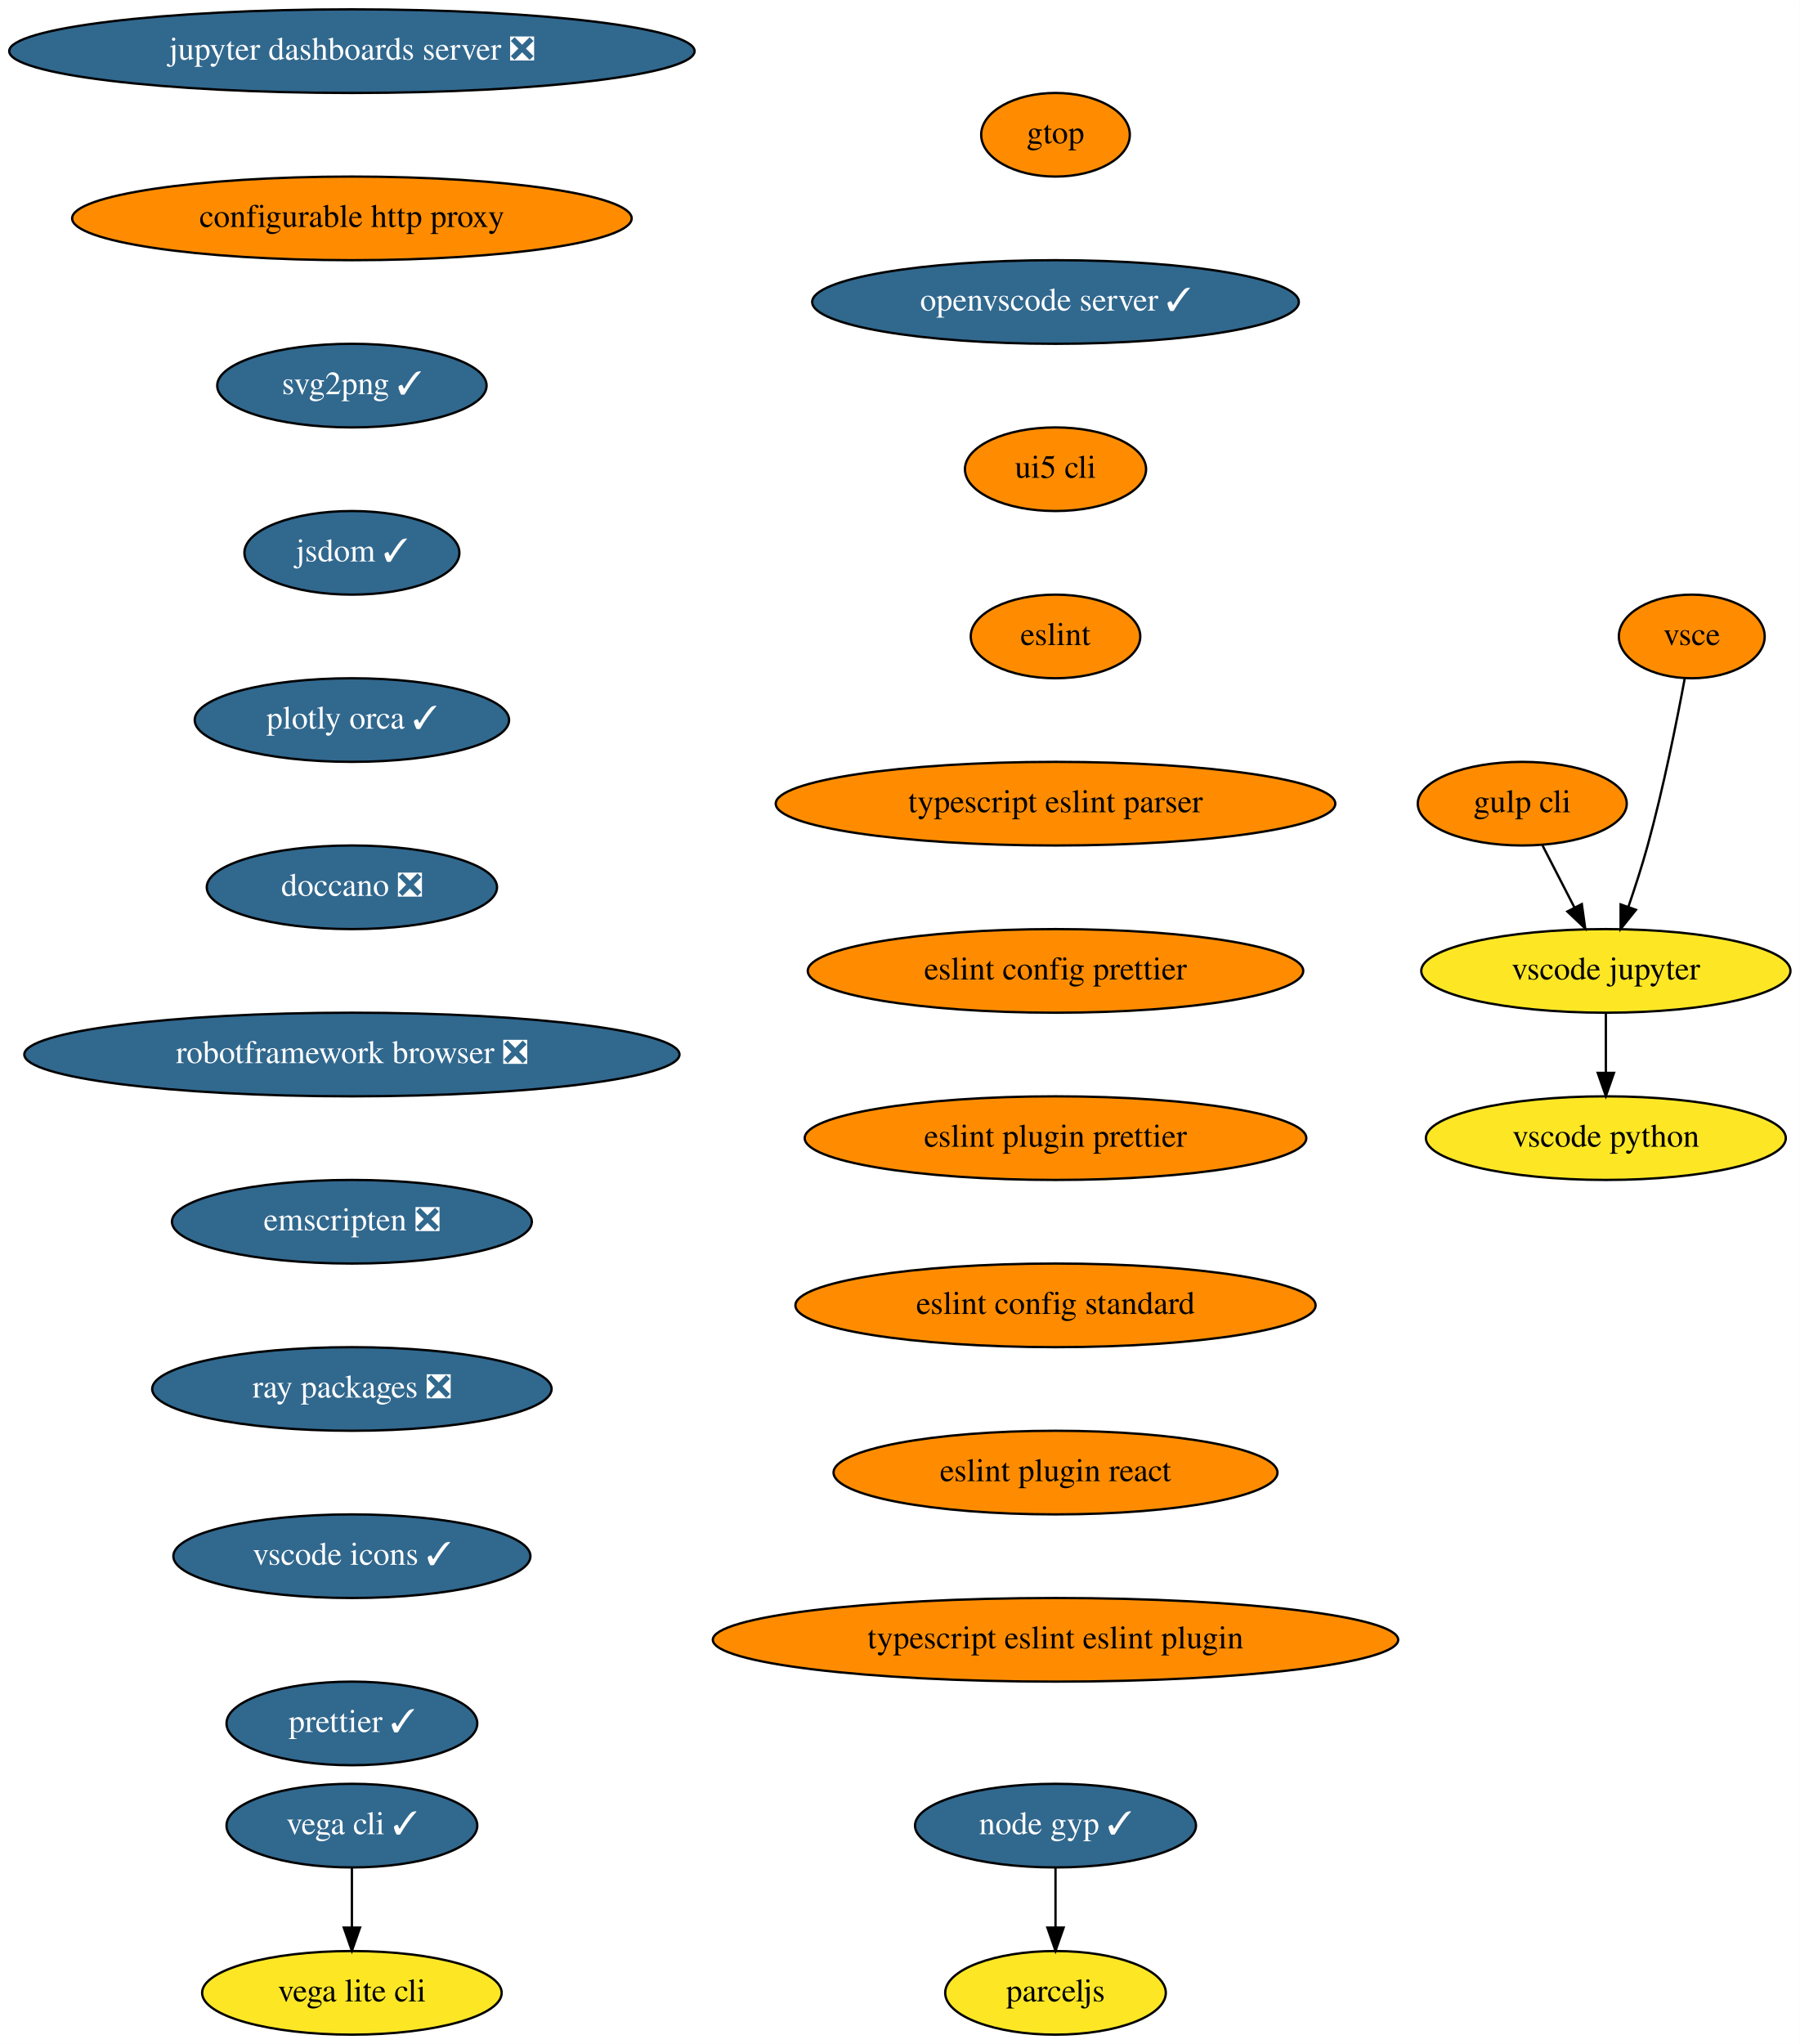
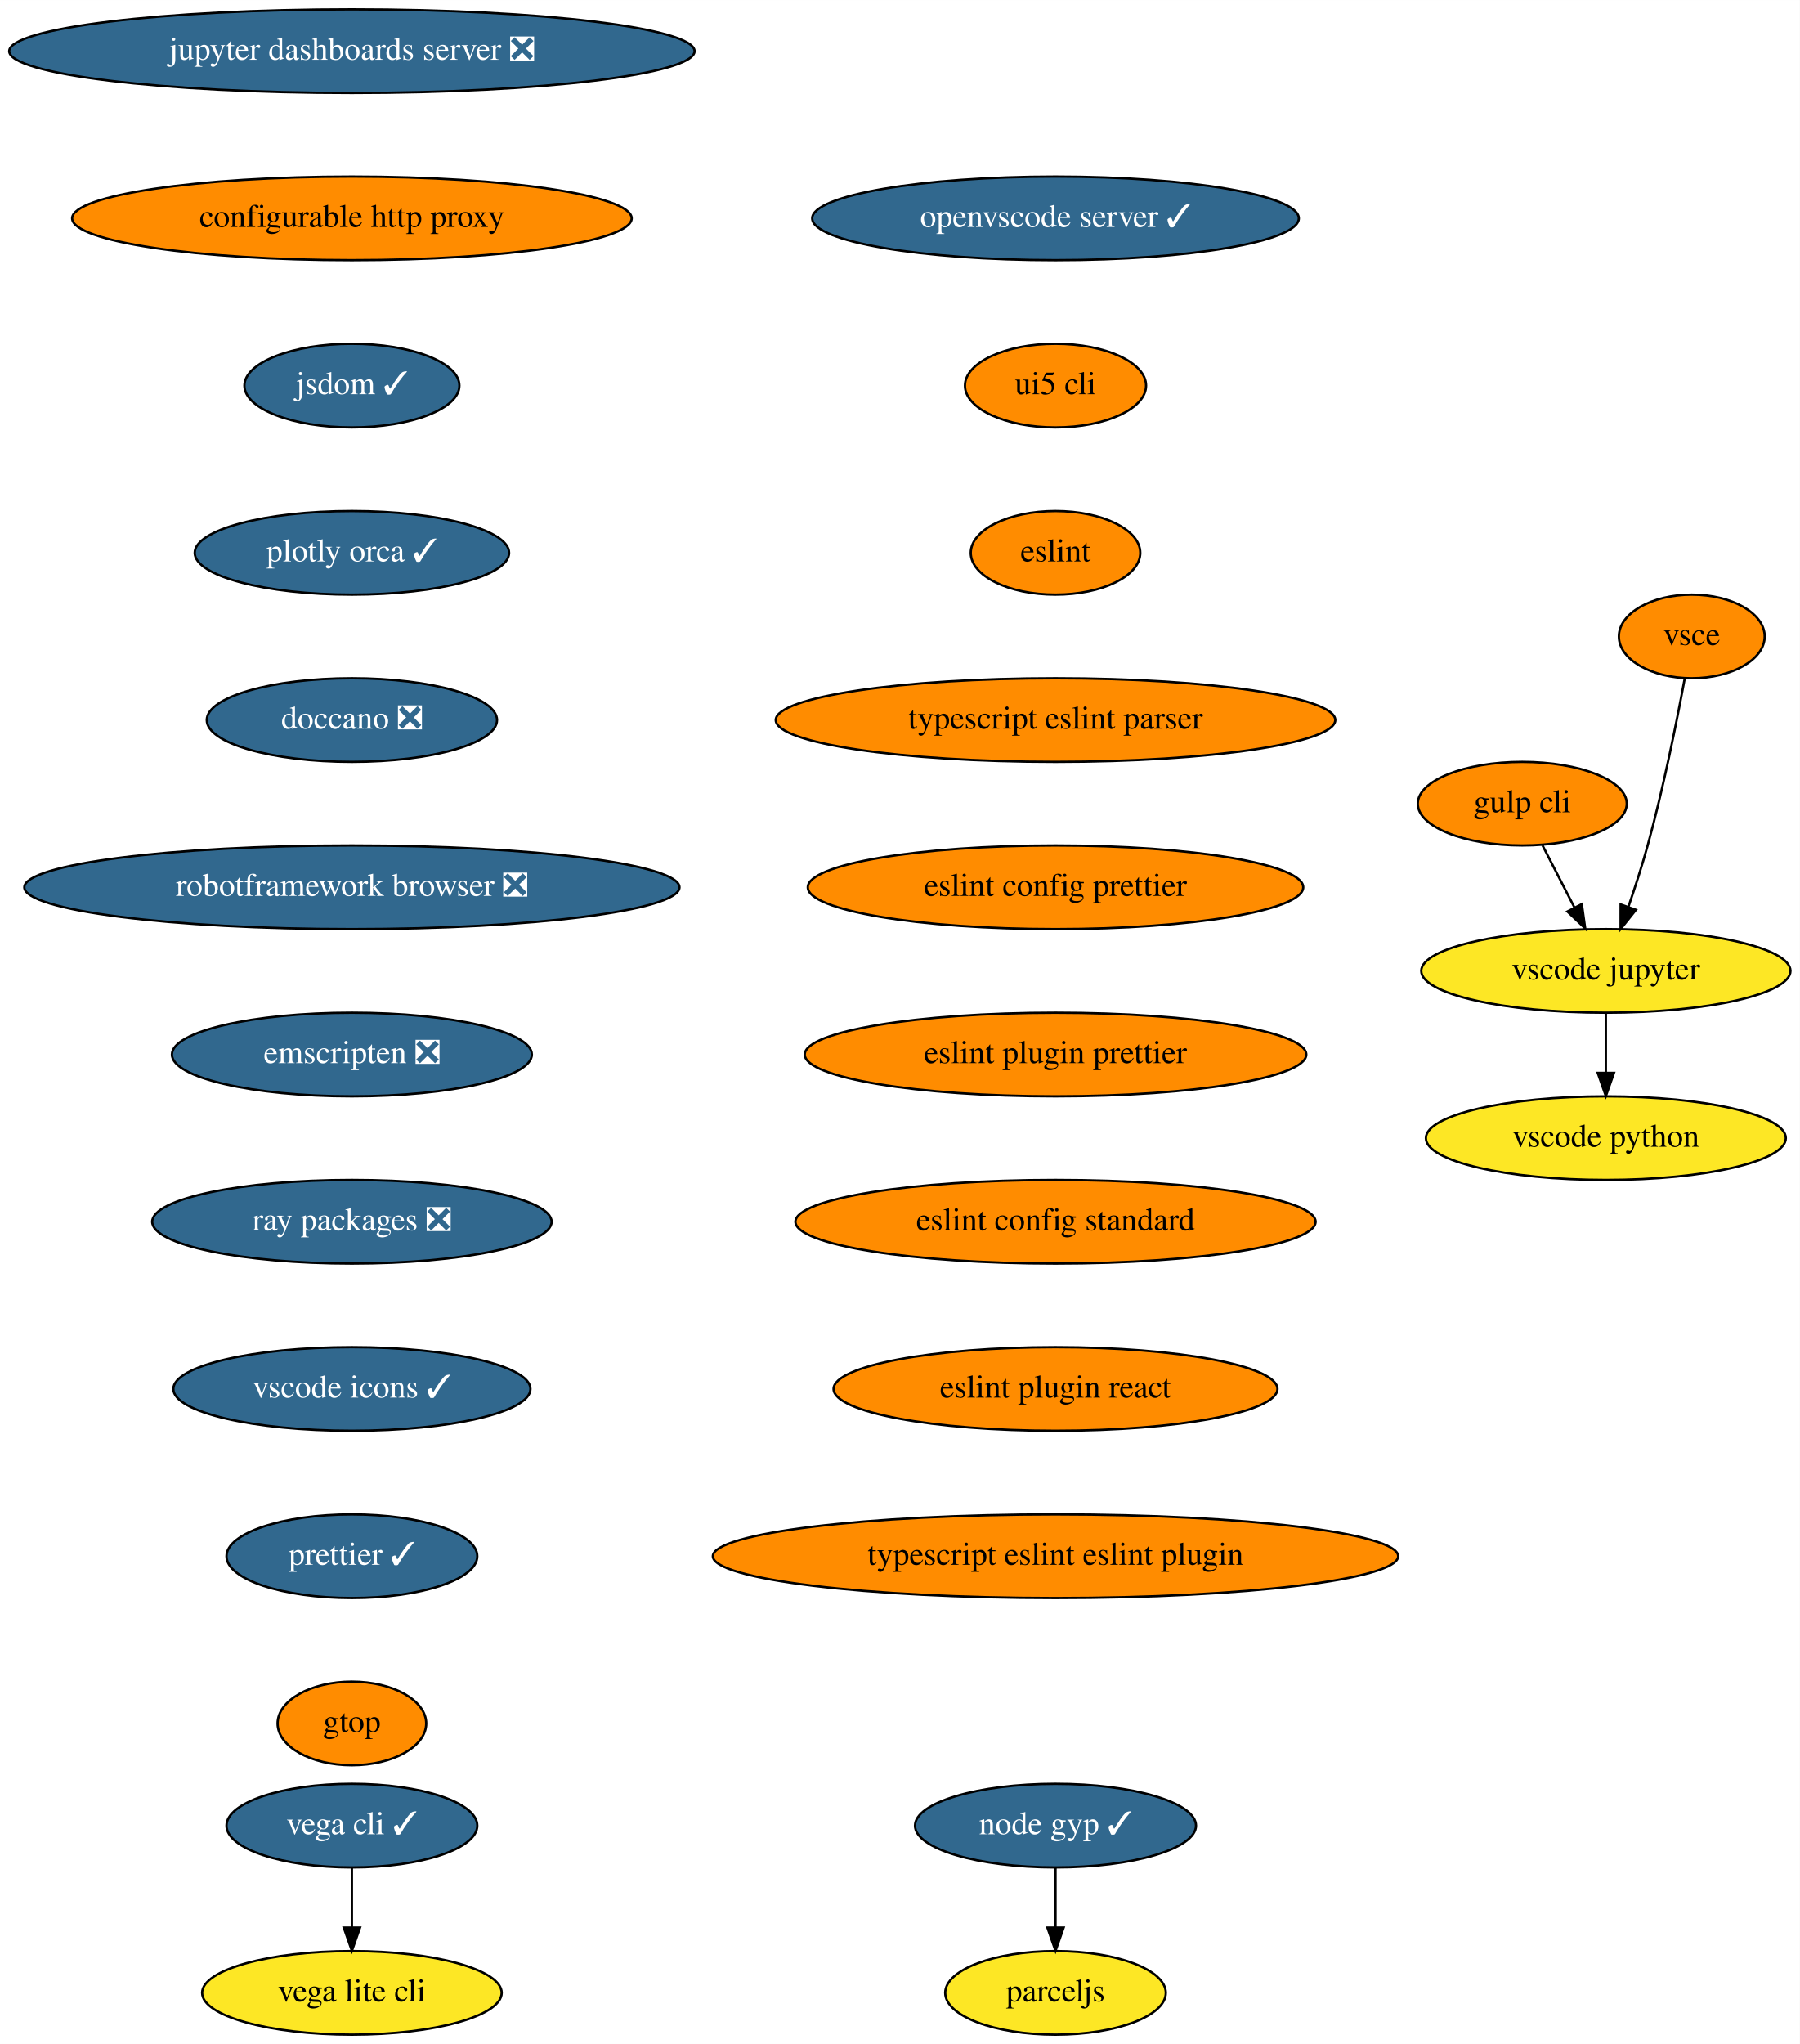
<svg xmlns="http://www.w3.org/2000/svg" xmlns:xlink="http://www.w3.org/1999/xlink" width="775pt" height="880pt" viewBox="0.00 0.00 775.04 880.00">
  <g id="graph0" class="graph" transform="scale(1 1) rotate(0) translate(4 876)">
    <polygon fill="white" stroke="transparent" points="-4,4 -4,-876 771.04,-876 771.04,4 -4,4" />
    <g id="node1" class="node">
      <g id="a_node1">
        <a xlink:href="https://github.com/conda-forge/jupyter-dashboards-server-feedstock/pull/8" xlink:title="jupyter dashboards server ❎">
          <ellipse fill="#31688e" stroke="black" cx="147.54" cy="-854" rx="147.57" ry="18" />
          <text text-anchor="middle" x="147.54" y="-850.3" font-family="Times,serif" font-size="14.00" fill="white">jupyter dashboards server ❎</text>
        </a>
      </g>
    </g>
    <g id="node2" class="node">
      <g id="a_node2">
        <a xlink:href="https://github.com/conda-forge/configurable-http-proxy-feedstock" xlink:title="configurable http proxy">
          <ellipse fill="#ff8c00" stroke="black" cx="147.54" cy="-782" rx="120.48" ry="18" />
          <text text-anchor="middle" x="147.54" y="-778.3" font-family="Times,serif" font-size="14.00">configurable http proxy</text>
        </a>
      </g>
    </g>
    <g id="node3" class="node">
      <g id="a_node3">
-         <a xlink:href="https://github.com/conda-forge/svg2png-feedstock/pull/5" xlink:title="svg2png ✓">
-           <ellipse fill="#31688e" stroke="black" cx="147.54" cy="-710" rx="58" ry="18" />
-           <text text-anchor="middle" x="147.54" y="-706.3" font-family="Times,serif" font-size="14.00" fill="white">svg2png ✓</text>
+         <a xlink:href="https://github.com/conda-forge/jsdom-feedstock/pull/25" xlink:title="jsdom ✓">
+           <ellipse fill="#31688e" stroke="black" cx="147.54" cy="-710" rx="46.29" ry="18" />
+           <text text-anchor="middle" x="147.54" y="-706.3" font-family="Times,serif" font-size="14.00" fill="white">jsdom ✓</text>
        </a>
      </g>
    </g>
    <g id="node4" class="node">
      <g id="a_node4">
-         <a xlink:href="https://github.com/conda-forge/jsdom-feedstock/pull/25" xlink:title="jsdom ✓">
-           <ellipse fill="#31688e" stroke="black" cx="147.54" cy="-638" rx="46.29" ry="18" />
-           <text text-anchor="middle" x="147.54" y="-634.3" font-family="Times,serif" font-size="14.00" fill="white">jsdom ✓</text>
+         <a xlink:href="https://github.com/conda-forge/plotly-orca-feedstock/pull/19" xlink:title="plotly orca ✓">
+           <ellipse fill="#31688e" stroke="black" cx="147.54" cy="-638" rx="67.69" ry="18" />
+           <text text-anchor="middle" x="147.54" y="-634.3" font-family="Times,serif" font-size="14.00" fill="white">plotly orca ✓</text>
+         </a>
+       </g>
+     </g>
+     <g id="node7" class="node">
+       <g id="a_node7">
+         <a xlink:href="https://github.com/conda-forge/doccano-feedstock/pull/29" xlink:title="doccano ❎">
+           <ellipse fill="#31688e" stroke="black" cx="147.54" cy="-566" rx="62.5" ry="18" />
+           <text text-anchor="middle" x="147.54" y="-562.3" font-family="Times,serif" font-size="14.00" fill="white">doccano ❎</text>
        </a>
      </g>
    </g>
    <g id="node5" class="node">
      <g id="a_node5">
-         <a xlink:href="https://github.com/conda-forge/plotly-orca-feedstock/pull/19" xlink:title="plotly orca ✓">
-           <ellipse fill="#31688e" stroke="black" cx="147.54" cy="-566" rx="67.69" ry="18" />
-           <text text-anchor="middle" x="147.54" y="-562.3" font-family="Times,serif" font-size="14.00" fill="white">plotly orca ✓</text>
-         </a>
-       </g>
-     </g>
-     <g id="node8" class="node">
-       <g id="a_node8">
-         <a xlink:href="https://github.com/conda-forge/doccano-feedstock/pull/29" xlink:title="doccano ❎">
-           <ellipse fill="#31688e" stroke="black" cx="147.54" cy="-494" rx="62.5" ry="18" />
-           <text text-anchor="middle" x="147.54" y="-490.3" font-family="Times,serif" font-size="14.00" fill="white">doccano ❎</text>
-         </a>
-       </g>
-     </g>
-     <g id="node6" class="node">
-       <g id="a_node6">
        <a xlink:href="https://github.com/conda-forge/vega-cli-feedstock/pull/20" xlink:title="vega cli ✓">
          <ellipse fill="#31688e" stroke="black" cx="147.54" cy="-90" rx="54" ry="18" />
          <text text-anchor="middle" x="147.54" y="-86.3" font-family="Times,serif" font-size="14.00" fill="white">vega cli ✓</text>
        </a>
      </g>
    </g>
-     <g id="node7" class="node">
-       <g id="a_node7">
+     <g id="node6" class="node">
+       <g id="a_node6">
        <a xlink:href="https://github.com/conda-forge/vega-lite-cli-feedstock" xlink:title="vega lite cli">
          <ellipse fill="#fde725" stroke="black" cx="147.54" cy="-18" rx="64.5" ry="18" />
          <text text-anchor="middle" x="147.54" y="-14.3" font-family="Times,serif" font-size="14.00">vega lite cli</text>
        </a>
      </g>
    </g>
-     <g id="edge5" class="edge">
+     <g id="edge4" class="edge">
      <path fill="none" stroke="black" d="M147.54,-71.7C147.54,-63.98 147.54,-54.71 147.54,-46.11" />
      <polygon fill="black" stroke="black" points="151.04,-46.1 147.54,-36.1 144.04,-46.1 151.04,-46.1" />
    </g>
+     <g id="node8" class="node">
+       <g id="a_node8">
+         <a xlink:href="https://github.com/conda-forge/robotframework-browser-feedstock/pull/26" xlink:title="robotframework browser ❎">
+           <ellipse fill="#31688e" stroke="black" cx="147.54" cy="-494" rx="141.07" ry="18" />
+           <text text-anchor="middle" x="147.54" y="-490.3" font-family="Times,serif" font-size="14.00" fill="white">robotframework browser ❎</text>
+         </a>
+       </g>
+     </g>
    <g id="node9" class="node">
      <g id="a_node9">
-         <a xlink:href="https://github.com/conda-forge/robotframework-browser-feedstock/pull/26" xlink:title="robotframework browser ❎">
-           <ellipse fill="#31688e" stroke="black" cx="147.54" cy="-422" rx="141.07" ry="18" />
-           <text text-anchor="middle" x="147.54" y="-418.3" font-family="Times,serif" font-size="14.00" fill="white">robotframework browser ❎</text>
+         <a xlink:href="https://github.com/conda-forge/emscripten-feedstock/pull/21" xlink:title="emscripten ❎">
+           <ellipse fill="#31688e" stroke="black" cx="147.54" cy="-422" rx="77.5" ry="18" />
+           <text text-anchor="middle" x="147.54" y="-418.3" font-family="Times,serif" font-size="14.00" fill="white">emscripten ❎</text>
        </a>
      </g>
    </g>
    <g id="node10" class="node">
      <g id="a_node10">
-         <a xlink:href="https://github.com/conda-forge/emscripten-feedstock/pull/21" xlink:title="emscripten ❎">
-           <ellipse fill="#31688e" stroke="black" cx="147.54" cy="-350" rx="77.5" ry="18" />
-           <text text-anchor="middle" x="147.54" y="-346.3" font-family="Times,serif" font-size="14.00" fill="white">emscripten ❎</text>
+         <a xlink:href="https://github.com/conda-forge/ray-packages-feedstock/pull/62" xlink:title="ray packages ❎">
+           <ellipse fill="#31688e" stroke="black" cx="147.54" cy="-350" rx="86" ry="18" />
+           <text text-anchor="middle" x="147.54" y="-346.3" font-family="Times,serif" font-size="14.00" fill="white">ray packages ❎</text>
        </a>
      </g>
    </g>
    <g id="node11" class="node">
      <g id="a_node11">
-         <a xlink:href="https://github.com/conda-forge/ray-packages-feedstock/pull/62" xlink:title="ray packages ❎">
-           <ellipse fill="#31688e" stroke="black" cx="147.54" cy="-278" rx="86" ry="18" />
-           <text text-anchor="middle" x="147.54" y="-274.3" font-family="Times,serif" font-size="14.00" fill="white">ray packages ❎</text>
+         <a xlink:href="https://github.com/conda-forge/vscode-icons-feedstock/pull/28" xlink:title="vscode icons ✓">
+           <ellipse fill="#31688e" stroke="black" cx="147.54" cy="-278" rx="76.89" ry="18" />
+           <text text-anchor="middle" x="147.54" y="-274.3" font-family="Times,serif" font-size="14.00" fill="white">vscode icons ✓</text>
        </a>
      </g>
    </g>
    <g id="node12" class="node">
      <g id="a_node12">
-         <a xlink:href="https://github.com/conda-forge/vscode-icons-feedstock/pull/28" xlink:title="vscode icons ✓">
-           <ellipse fill="#31688e" stroke="black" cx="147.54" cy="-206" rx="76.89" ry="18" />
-           <text text-anchor="middle" x="147.54" y="-202.3" font-family="Times,serif" font-size="14.00" fill="white">vscode icons ✓</text>
+         <a xlink:href="https://github.com/conda-forge/prettier-feedstock/pull/32" xlink:title="prettier ✓">
+           <ellipse fill="#31688e" stroke="black" cx="147.54" cy="-206" rx="54" ry="18" />
+           <text text-anchor="middle" x="147.54" y="-202.3" font-family="Times,serif" font-size="14.00" fill="white">prettier ✓</text>
+         </a>
+       </g>
+     </g>
+     <g id="node19" class="node">
+       <g id="a_node19">
+         <a xlink:href="https://github.com/conda-forge/gtop-feedstock" xlink:title="gtop">
+           <ellipse fill="#ff8c00" stroke="black" cx="147.54" cy="-134" rx="32" ry="18" />
+           <text text-anchor="middle" x="147.54" y="-130.3" font-family="Times,serif" font-size="14.00">gtop</text>
        </a>
      </g>
    </g>
    <g id="node13" class="node">
      <g id="a_node13">
-         <a xlink:href="https://github.com/conda-forge/prettier-feedstock/pull/32" xlink:title="prettier ✓">
-           <ellipse fill="#31688e" stroke="black" cx="147.54" cy="-134" rx="54" ry="18" />
-           <text text-anchor="middle" x="147.54" y="-130.3" font-family="Times,serif" font-size="14.00" fill="white">prettier ✓</text>
-         </a>
-       </g>
-     </g>
-     <g id="node14" class="node">
-       <g id="a_node14">
        <a xlink:href="https://github.com/conda-forge/gulp-cli-feedstock" xlink:title="gulp cli">
          <ellipse fill="#ff8c00" stroke="black" cx="651.54" cy="-530" rx="45" ry="18" />
          <text text-anchor="middle" x="651.54" y="-526.3" font-family="Times,serif" font-size="14.00">gulp cli</text>
        </a>
      </g>
    </g>
-     <g id="node15" class="node">
-       <g id="a_node15">
+     <g id="node14" class="node">
+       <g id="a_node14">
        <a xlink:href="https://github.com/conda-forge/vscode-jupyter-feedstock" xlink:title="vscode jupyter">
          <ellipse fill="#fde725" stroke="black" cx="687.54" cy="-458" rx="79.5" ry="18" />
          <text text-anchor="middle" x="687.54" y="-454.3" font-family="Times,serif" font-size="14.00">vscode jupyter</text>
        </a>
      </g>
    </g>
-     <g id="edge12" class="edge">
+     <g id="edge11" class="edge">
      <path fill="none" stroke="black" d="M660.25,-512.05C664.39,-504.01 669.43,-494.2 674.05,-485.23" />
      <polygon fill="black" stroke="black" points="677.19,-486.77 678.65,-476.28 670.97,-483.57 677.19,-486.77" />
    </g>
-     <g id="node16" class="node">
-       <g id="a_node16">
+     <g id="node15" class="node">
+       <g id="a_node15">
        <a xlink:href="https://github.com/conda-forge/vscode-python-feedstock" xlink:title="vscode python">
          <ellipse fill="#fde725" stroke="black" cx="687.54" cy="-386" rx="77.5" ry="18" />
          <text text-anchor="middle" x="687.54" y="-382.3" font-family="Times,serif" font-size="14.00">vscode python</text>
        </a>
      </g>
    </g>
-     <g id="edge13" class="edge">
+     <g id="edge12" class="edge">
      <path fill="none" stroke="black" d="M687.54,-439.7C687.54,-431.98 687.54,-422.71 687.54,-414.11" />
      <polygon fill="black" stroke="black" points="691.04,-414.1 687.54,-404.1 684.04,-414.1 691.04,-414.1" />
    </g>
-     <g id="node17" class="node">
-       <g id="a_node17">
+     <g id="node16" class="node">
+       <g id="a_node16">
        <a xlink:href="https://github.com/conda-forge/vsce-feedstock" xlink:title="vsce">
          <ellipse fill="#ff8c00" stroke="black" cx="724.54" cy="-602" rx="31.4" ry="18" />
          <text text-anchor="middle" x="724.54" y="-598.3" font-family="Times,serif" font-size="14.00">vsce</text>
        </a>
      </g>
    </g>
-     <g id="edge14" class="edge">
+     <g id="edge13" class="edge">
      <path fill="none" stroke="black" d="M721.48,-583.79C718.14,-565.76 712.34,-536.68 705.54,-512 703.15,-503.34 700.14,-494.03 697.27,-485.66" />
      <polygon fill="black" stroke="black" points="700.5,-484.3 693.89,-476.03 693.9,-486.62 700.5,-484.3" />
    </g>
-     <g id="node18" class="node">
-       <g id="a_node18">
+     <g id="node17" class="node">
+       <g id="a_node17">
        <a xlink:href="https://github.com/conda-forge/node-gyp-feedstock/pull/14" xlink:title="node gyp ✓">
          <ellipse fill="#31688e" stroke="black" cx="450.54" cy="-90" rx="60.5" ry="18" />
          <text text-anchor="middle" x="450.54" y="-86.3" font-family="Times,serif" font-size="14.00" fill="white">node gyp ✓</text>
        </a>
      </g>
    </g>
-     <g id="node19" class="node">
-       <g id="a_node19">
+     <g id="node18" class="node">
+       <g id="a_node18">
        <a xlink:href="https://github.com/conda-forge/parceljs-feedstock" xlink:title="parceljs">
          <ellipse fill="#fde725" stroke="black" cx="450.54" cy="-18" rx="47.5" ry="18" />
          <text text-anchor="middle" x="450.54" y="-14.3" font-family="Times,serif" font-size="14.00">parceljs</text>
        </a>
      </g>
    </g>
-     <g id="edge15" class="edge">
+     <g id="edge14" class="edge">
      <path fill="none" stroke="black" d="M450.54,-71.7C450.54,-63.98 450.54,-54.71 450.54,-46.11" />
      <polygon fill="black" stroke="black" points="454.04,-46.1 450.54,-36.1 447.04,-46.1 454.04,-46.1" />
    </g>
    <g id="node20" class="node">
      <g id="a_node20">
-         <a xlink:href="https://github.com/conda-forge/gtop-feedstock" xlink:title="gtop">
-           <ellipse fill="#ff8c00" stroke="black" cx="450.54" cy="-818" rx="32" ry="18" />
-           <text text-anchor="middle" x="450.54" y="-814.3" font-family="Times,serif" font-size="14.00">gtop</text>
+         <a xlink:href="https://github.com/conda-forge/openvscode-server-feedstock/pull/4" xlink:title="openvscode server ✓">
+           <ellipse fill="#31688e" stroke="black" cx="450.54" cy="-782" rx="104.78" ry="18" />
+           <text text-anchor="middle" x="450.54" y="-778.3" font-family="Times,serif" font-size="14.00" fill="white">openvscode server ✓</text>
        </a>
      </g>
    </g>
    <g id="node21" class="node">
      <g id="a_node21">
-         <a xlink:href="https://github.com/conda-forge/openvscode-server-feedstock/pull/4" xlink:title="openvscode server ✓">
-           <ellipse fill="#31688e" stroke="black" cx="450.54" cy="-746" rx="104.78" ry="18" />
-           <text text-anchor="middle" x="450.54" y="-742.3" font-family="Times,serif" font-size="14.00" fill="white">openvscode server ✓</text>
+         <a xlink:href="https://github.com/conda-forge/ui5-cli-feedstock" xlink:title="ui5 cli">
+           <ellipse fill="#ff8c00" stroke="black" cx="450.54" cy="-710" rx="39" ry="18" />
+           <text text-anchor="middle" x="450.54" y="-706.3" font-family="Times,serif" font-size="14.00">ui5 cli</text>
        </a>
      </g>
    </g>
    <g id="node22" class="node">
      <g id="a_node22">
-         <a xlink:href="https://github.com/conda-forge/ui5-cli-feedstock" xlink:title="ui5 cli">
-           <ellipse fill="#ff8c00" stroke="black" cx="450.54" cy="-674" rx="39" ry="18" />
-           <text text-anchor="middle" x="450.54" y="-670.3" font-family="Times,serif" font-size="14.00">ui5 cli</text>
+         <a xlink:href="https://github.com/conda-forge/eslint-feedstock" xlink:title="eslint">
+           <ellipse fill="#ff8c00" stroke="black" cx="450.54" cy="-638" rx="36.5" ry="18" />
+           <text text-anchor="middle" x="450.54" y="-634.3" font-family="Times,serif" font-size="14.00">eslint</text>
        </a>
      </g>
    </g>
    <g id="node23" class="node">
      <g id="a_node23">
-         <a xlink:href="https://github.com/conda-forge/eslint-feedstock" xlink:title="eslint">
-           <ellipse fill="#ff8c00" stroke="black" cx="450.54" cy="-602" rx="36.5" ry="18" />
-           <text text-anchor="middle" x="450.54" y="-598.3" font-family="Times,serif" font-size="14.00">eslint</text>
+         <a xlink:href="https://github.com/conda-forge/typescript-eslint-parser-feedstock" xlink:title="typescript eslint parser">
+           <ellipse fill="#ff8c00" stroke="black" cx="450.54" cy="-566" rx="120.48" ry="18" />
+           <text text-anchor="middle" x="450.54" y="-562.3" font-family="Times,serif" font-size="14.00">typescript eslint parser</text>
        </a>
      </g>
    </g>
    <g id="node24" class="node">
      <g id="a_node24">
-         <a xlink:href="https://github.com/conda-forge/typescript-eslint-parser-feedstock" xlink:title="typescript eslint parser">
-           <ellipse fill="#ff8c00" stroke="black" cx="450.54" cy="-530" rx="120.48" ry="18" />
-           <text text-anchor="middle" x="450.54" y="-526.3" font-family="Times,serif" font-size="14.00">typescript eslint parser</text>
+         <a xlink:href="https://github.com/conda-forge/eslint-config-prettier-feedstock" xlink:title="eslint config prettier">
+           <ellipse fill="#ff8c00" stroke="black" cx="450.54" cy="-494" rx="106.68" ry="18" />
+           <text text-anchor="middle" x="450.54" y="-490.3" font-family="Times,serif" font-size="14.00">eslint config prettier</text>
        </a>
      </g>
    </g>
    <g id="node25" class="node">
      <g id="a_node25">
-         <a xlink:href="https://github.com/conda-forge/eslint-config-prettier-feedstock" xlink:title="eslint config prettier">
-           <ellipse fill="#ff8c00" stroke="black" cx="450.54" cy="-458" rx="106.68" ry="18" />
-           <text text-anchor="middle" x="450.54" y="-454.3" font-family="Times,serif" font-size="14.00">eslint config prettier</text>
+         <a xlink:href="https://github.com/conda-forge/eslint-plugin-prettier-feedstock" xlink:title="eslint plugin prettier">
+           <ellipse fill="#ff8c00" stroke="black" cx="450.54" cy="-422" rx="108" ry="18" />
+           <text text-anchor="middle" x="450.54" y="-418.3" font-family="Times,serif" font-size="14.00">eslint plugin prettier</text>
        </a>
      </g>
    </g>
    <g id="node26" class="node">
      <g id="a_node26">
-         <a xlink:href="https://github.com/conda-forge/eslint-plugin-prettier-feedstock" xlink:title="eslint plugin prettier">
-           <ellipse fill="#ff8c00" stroke="black" cx="450.54" cy="-386" rx="108" ry="18" />
-           <text text-anchor="middle" x="450.54" y="-382.3" font-family="Times,serif" font-size="14.00">eslint plugin prettier</text>
+         <a xlink:href="https://github.com/conda-forge/eslint-config-standard-feedstock" xlink:title="eslint config standard">
+           <ellipse fill="#ff8c00" stroke="black" cx="450.54" cy="-350" rx="112" ry="18" />
+           <text text-anchor="middle" x="450.54" y="-346.3" font-family="Times,serif" font-size="14.00">eslint config standard</text>
        </a>
      </g>
    </g>
    <g id="node27" class="node">
      <g id="a_node27">
-         <a xlink:href="https://github.com/conda-forge/eslint-config-standard-feedstock" xlink:title="eslint config standard">
-           <ellipse fill="#ff8c00" stroke="black" cx="450.54" cy="-314" rx="112" ry="18" />
-           <text text-anchor="middle" x="450.54" y="-310.3" font-family="Times,serif" font-size="14.00">eslint config standard</text>
+         <a xlink:href="https://github.com/conda-forge/eslint-plugin-react-feedstock" xlink:title="eslint plugin react">
+           <ellipse fill="#ff8c00" stroke="black" cx="450.54" cy="-278" rx="95.58" ry="18" />
+           <text text-anchor="middle" x="450.54" y="-274.3" font-family="Times,serif" font-size="14.00">eslint plugin react</text>
        </a>
      </g>
    </g>
    <g id="node28" class="node">
      <g id="a_node28">
-         <a xlink:href="https://github.com/conda-forge/eslint-plugin-react-feedstock" xlink:title="eslint plugin react">
-           <ellipse fill="#ff8c00" stroke="black" cx="450.54" cy="-242" rx="95.58" ry="18" />
-           <text text-anchor="middle" x="450.54" y="-238.3" font-family="Times,serif" font-size="14.00">eslint plugin react</text>
-         </a>
-       </g>
-     </g>
-     <g id="node29" class="node">
-       <g id="a_node29">
        <a xlink:href="https://github.com/conda-forge/typescript-eslint-eslint-plugin-feedstock" xlink:title="typescript eslint eslint plugin">
-           <ellipse fill="#ff8c00" stroke="black" cx="450.54" cy="-170" rx="147.57" ry="18" />
-           <text text-anchor="middle" x="450.54" y="-166.3" font-family="Times,serif" font-size="14.00">typescript eslint eslint plugin</text>
+           <ellipse fill="#ff8c00" stroke="black" cx="450.54" cy="-206" rx="147.57" ry="18" />
+           <text text-anchor="middle" x="450.54" y="-202.3" font-family="Times,serif" font-size="14.00">typescript eslint eslint plugin</text>
        </a>
      </g>
    </g>
  </g>
</svg>
